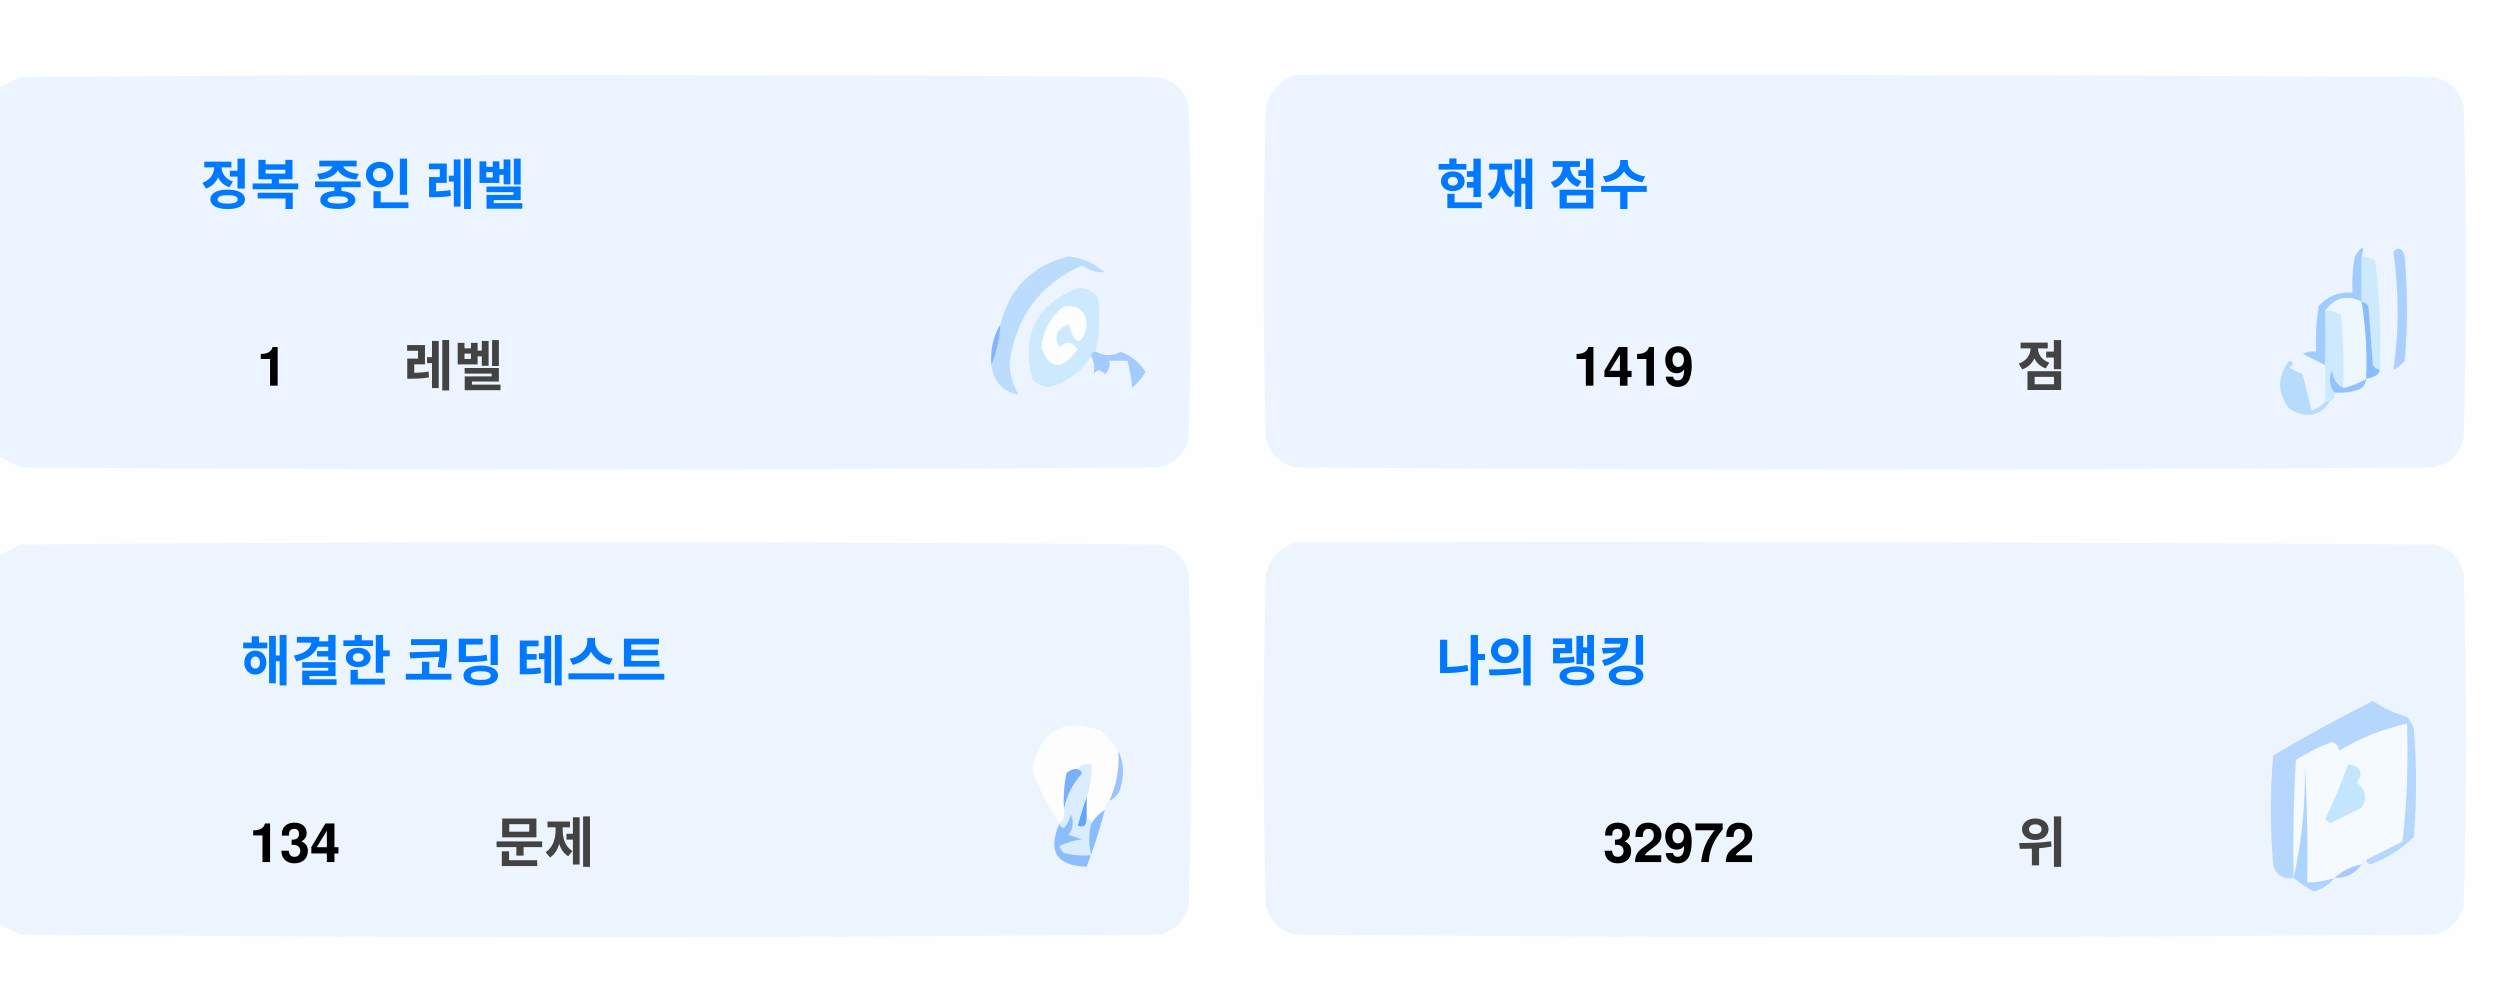
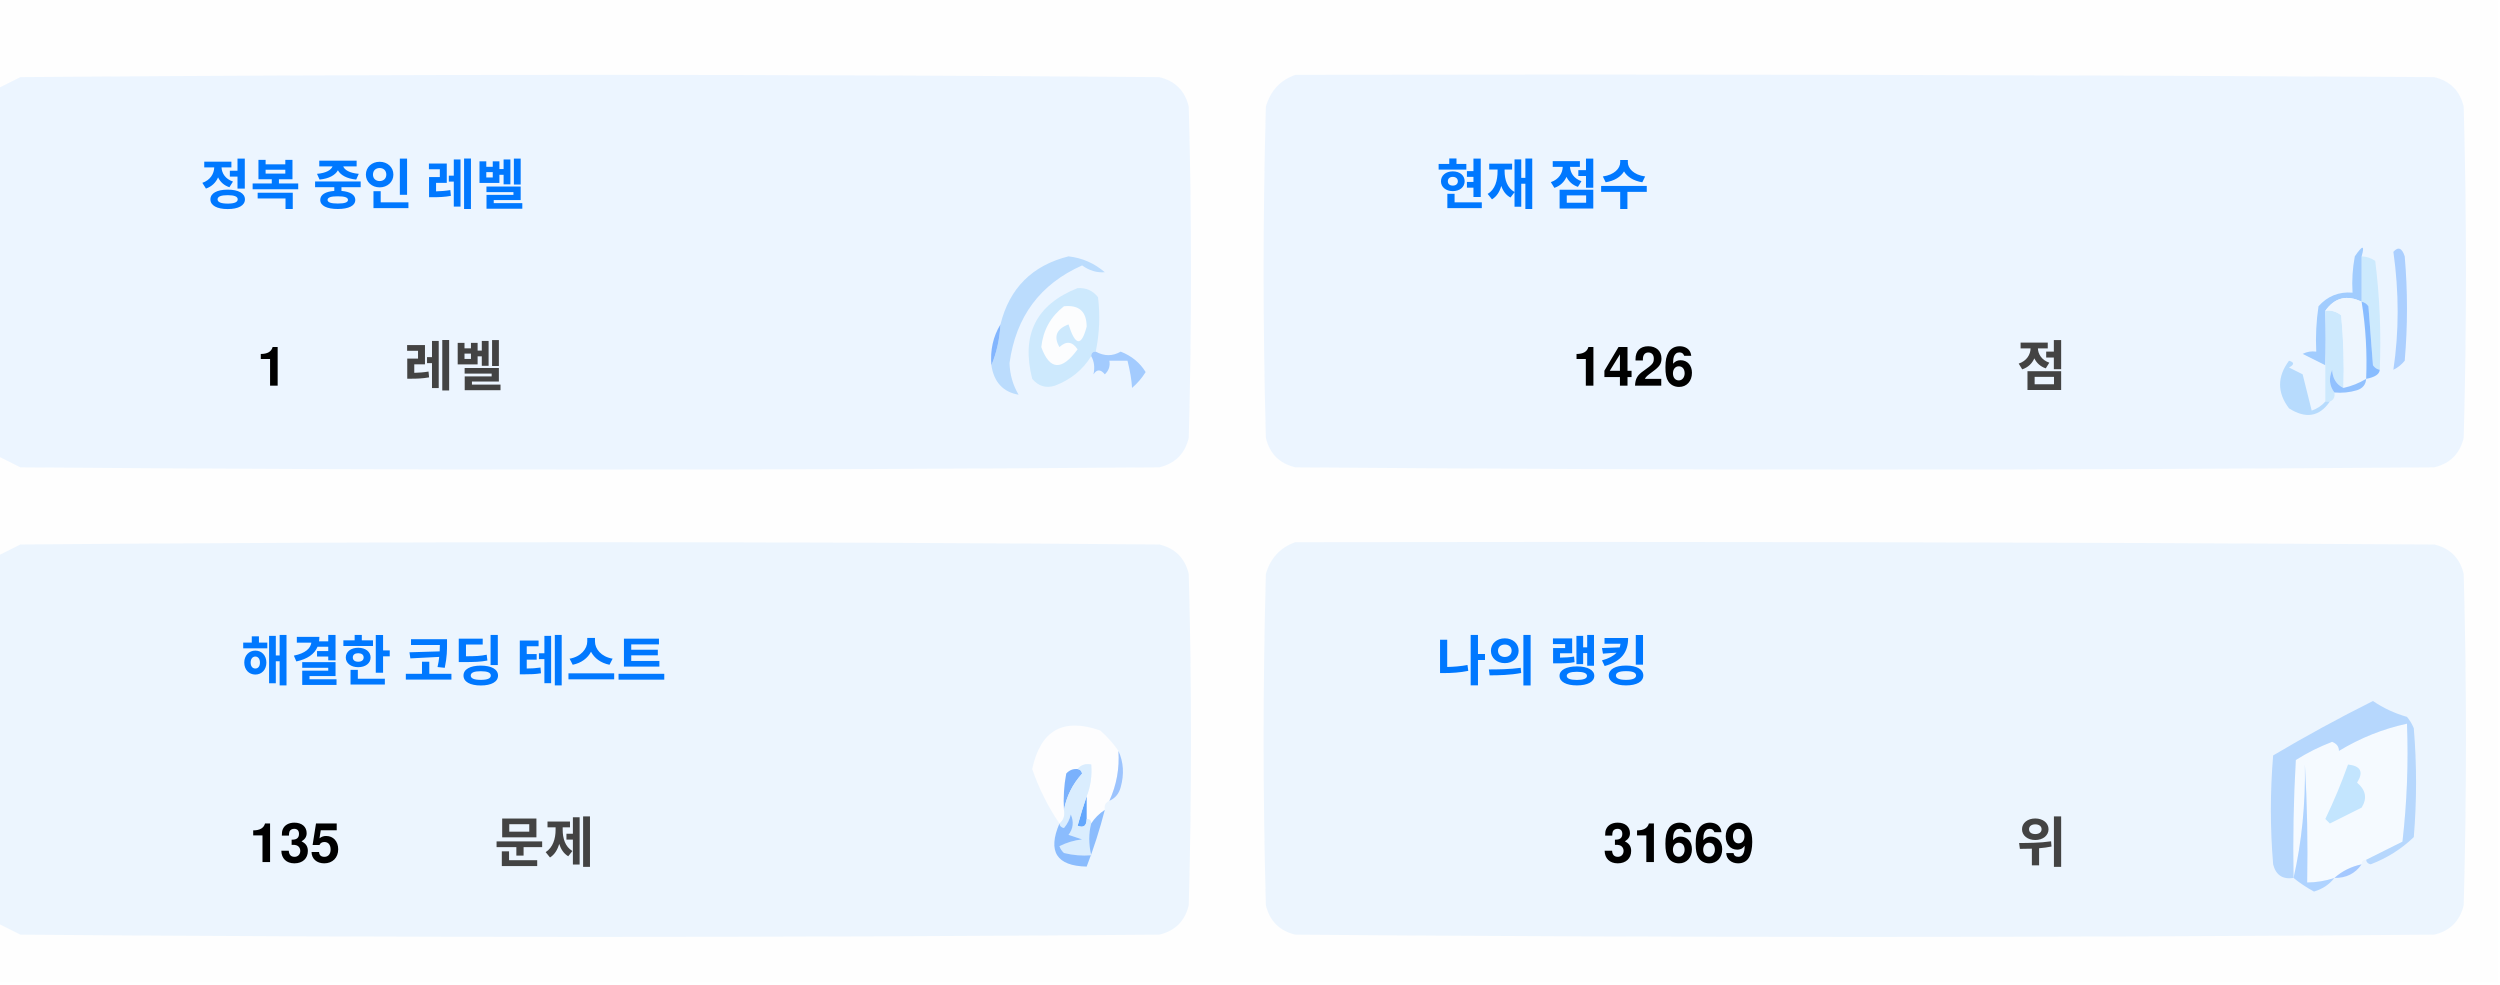
<svg xmlns="http://www.w3.org/2000/svg" version="1.1" width="551px" height="217px" style="shape-rendering:geometricPrecision; text-rendering:geometricPrecision; image-rendering:optimizeQuality; fill-rule:evenodd; clip-rule:evenodd">
  <style>.title {fill: #434343;font-size: 1rem;line-height: 1.5rem;font-weight: bold;font-family: -apple-system, BlinkMacSystemFont, Segoe UI, Helvetica, Arial, sans-serif, Apple Color Emoji, Segoe UI Emoji;}.desc {fill: #434343;font-size: 2.5rem;font-weight: bold;line-height: 1.5rem;font-family: -apple-system, BlinkMacSystemFont, Segoe UI, Helvetica, Arial, sans-serif, Apple Color Emoji, Segoe UI Emoji;}.desc-2 {fill: #434343;font-size: 1rem;font-weight: bold;line-height: 1.5rem;font-family: -apple-system, BlinkMacSystemFont, Segoe UI, Helvetica, Arial, sans-serif, Apple Color Emoji, Segoe UI Emoji;}.text, .desc {animation: twinkling 4s ease-in-out infinite;}@keyframes twinkling {40% { opacity: 1; }50% { opacity: 0.5; }60% { opacity: 1; }70% { opacity: 0.5; }80% { opacity: 1; }}</style>
  <g>
    <path style="opacity:1" fill="#fefefe" d="M -0.5,-0.5 C 183.167,-0.5 366.833,-0.5 550.5,-0.5C 550.5,71.833 550.5,144.167 550.5,216.5C 366.833,216.5 183.167,216.5 -0.5,216.5C -0.5,212.167 -0.5,207.833 -0.5,203.5C 1.14,204.32 2.807,205.153 4.5,206C 88.167,206.667 171.833,206.667 255.5,206C 259,205.167 261.167,203 262,199.5C 262.667,175.167 262.667,150.833 262,126.5C 261.167,123 259,120.833 255.5,120C 171.833,119.333 88.167,119.333 4.5,120C 2.807,120.847 1.14,121.68 -0.5,122.5C -0.5,115.167 -0.5,107.833 -0.5,100.5C 1.14,101.32 2.807,102.153 4.5,103C 88.167,103.667 171.833,103.667 255.5,103C 259,102.167 261.167,100 262,96.5C 262.667,72.167 262.667,47.833 262,23.5C 261.167,20 259,17.833 255.5,17C 171.833,16.333 88.167,16.333 4.5,17C 2.807,17.847 1.14,18.68 -0.5,19.5C -0.5,12.833 -0.5,6.167 -0.5,-0.5 Z" />
  </g>
  <g>
    <path style="opacity:1" fill="#ecf5ff" d="M -0.5,100.5 C -0.5,73.5 -0.5,46.5 -0.5,19.5C 1.14,18.68 2.807,17.847 4.5,17C 88.167,16.333 171.833,16.333 255.5,17C 259,17.833 261.167,20 262,23.5C 262.667,47.833 262.667,72.167 262,96.5C 261.167,100 259,102.167 255.5,103C 171.833,103.667 88.167,103.667 4.5,103C 2.807,102.153 1.14,101.32 -0.5,100.5 Z" />
  </g>
  <g>
    <path style="opacity:1" fill="#ecf5ff" d="M 285.5,16.5 C 369.167,16.333 452.834,16.5 536.5,17C 540,17.833 542.167,20 543,23.5C 543.667,47.833 543.667,72.167 543,96.5C 542.167,100 540,102.167 536.5,103C 452.833,103.667 369.167,103.667 285.5,103C 282,102.167 279.833,100 279,96.5C 278.333,72.167 278.333,47.833 279,23.5C 280.018,19.985 282.185,17.652 285.5,16.5 Z" />
  </g>
  <g>
    <path style="opacity:1" fill="#cdeafd" d="M 520.5,56.5 C 521.583,56.539 522.583,56.873 523.5,57.5C 524.498,65.472 524.831,73.472 524.5,81.5C 523.883,81.389 523.383,81.056 523,80.5C 522.667,76.167 522.333,71.833 522,67.5C 521.617,66.944 521.117,66.611 520.5,66.5C 520.5,63.167 520.5,59.833 520.5,56.5 Z" />
  </g>
  <g>
    <path style="opacity:1" fill="#abcfff" d="M 527.5,55.5 C 528.566,54.308 529.399,54.641 530,56.5C 530.667,64.167 530.667,71.833 530,79.5C 529.311,80.357 528.478,81.023 527.5,81.5C 528.758,73.08 528.758,64.414 527.5,55.5 Z" />
  </g>
  <g>
    <path style="opacity:1" fill="#bbdcfd" d="M 218.5,80.5 C 219.657,77.727 220.324,74.727 220.5,71.5C 222.49,63.51 227.49,58.51 235.5,56.5C 238.528,56.847 241.194,58.014 243.5,60C 241.744,60.141 240.078,59.641 238.5,58.5C 229.247,62.607 223.914,69.773 222.5,80C 222.565,82.526 223.232,84.859 224.5,87C 221.07,86.397 219.07,84.231 218.5,80.5 Z" />
  </g>
  <g>
    <path style="opacity:1" fill="#cde9fd" d="M 241.5,77.5 C 240.833,77.5 240.5,77.833 240.5,78.5C 238.628,81.529 235.961,83.695 232.5,85C 230.536,85.624 228.869,85.124 227.5,83.5C 225.021,73.791 228.354,67.124 237.5,63.5C 239.374,63.39 240.874,64.056 242,65.5C 242.497,69.524 242.331,73.524 241.5,77.5 Z" />
  </g>
  <g>
    <path style="opacity:1" fill="#fcfdfe" d="M 234.5,67.5 C 237.826,67.162 239.493,68.662 239.5,72C 238.334,76.434 237,76.267 235.5,71.5C 232.832,72.515 232.166,74.182 233.5,76.5C 235.017,75.089 236.351,75.256 237.5,77C 234.006,81.771 231.34,81.605 229.5,76.5C 229.904,72.771 231.571,69.771 234.5,67.5 Z" />
  </g>
  <g>
    <path style="opacity:1" fill="#a1ccfe" d="M 520.5,56.5 C 520.5,59.833 520.5,63.167 520.5,66.5C 517.238,64.922 514.572,65.589 512.5,68.5C 512.617,72.81 512.617,76.81 512.5,80.5C 510.86,79.68 509.193,78.847 507.5,78C 508.448,77.517 509.448,77.35 510.5,77.5C 510.335,74.15 510.502,70.817 511,67.5C 512.995,65.253 515.495,64.253 518.5,64.5C 518.336,61.813 518.503,59.146 519,56.5C 520.731,53.969 521.231,53.969 520.5,56.5 Z" />
  </g>
  <g>
    <path style="opacity:1" fill="#cde9fd" d="M 512.5,68.5 C 513.822,68.33 514.989,68.663 516,69.5C 516.499,74.823 516.666,80.156 516.5,85.5C 514.955,84.77 514.122,83.437 514,81.5C 513.22,83.387 513.387,85.054 514.5,86.5C 514.672,87.492 514.338,88.158 513.5,88.5C 513.167,88.5 512.833,88.5 512.5,88.5C 512.5,85.833 512.5,83.167 512.5,80.5C 512.617,76.81 512.617,72.81 512.5,68.5 Z" />
  </g>
  <g>
    <path style="opacity:1" fill="#eef6fe" d="M 520.5,66.5 C 521.407,72.106 521.74,77.773 521.5,83.5C 519.95,84.441 518.284,85.108 516.5,85.5C 516.666,80.156 516.499,74.823 516,69.5C 514.989,68.663 513.822,68.33 512.5,68.5C 514.572,65.589 517.238,64.922 520.5,66.5 Z" />
  </g>
  <g>
    <path style="opacity:1" fill="#88bcff" d="M 520.5,66.5 C 521.117,66.611 521.617,66.944 522,67.5C 522.333,71.833 522.667,76.167 523,80.5C 523.383,81.056 523.883,81.389 524.5,81.5C 524.445,82.469 523.445,83.136 521.5,83.5C 521.74,77.773 521.407,72.106 520.5,66.5 Z" />
  </g>
  <g>
    <path style="opacity:1" fill="#82b5fe" d="M 220.5,71.5 C 220.324,74.727 219.657,77.727 218.5,80.5C 218.215,77.171 218.882,74.171 220.5,71.5 Z" />
  </g>
  <g>
    <path style="opacity:1" fill="#a3cbfe" d="M 240.5,78.5 C 240.5,77.833 240.833,77.5 241.5,77.5C 243.391,78.536 245.224,78.536 247,77.5C 249.391,78.429 251.225,79.929 252.5,82C 251.681,83.319 250.681,84.486 249.5,85.5C 249.409,83.777 249.075,81.777 248.5,79.5C 247.167,79.5 245.833,79.5 244.5,79.5C 244.719,80.675 244.386,81.675 243.5,82.5C 242.575,81.359 241.741,81.359 241,82.5C 241.331,80.981 241.164,79.648 240.5,78.5 Z" />
  </g>
  <g>
    <path style="opacity:1" fill="#b7dbfd" d="M 512.5,88.5 C 512.833,88.5 513.167,88.5 513.5,88.5C 511.199,91.857 508.199,92.357 504.5,90C 501.872,86.535 501.872,83.035 504.5,79.5C 505.696,79.846 505.696,80.346 504.5,81C 505.5,81.5 506.5,82 507.5,82.5C 508.167,85.167 508.833,87.833 509.5,90.5C 510.739,90.058 511.739,89.391 512.5,88.5 Z" />
  </g>
  <g>
    <path style="opacity:1" fill="#92c1fe" d="M 516.5,85.5 C 518.284,85.108 519.95,84.441 521.5,83.5C 521.423,84.75 520.756,85.583 519.5,86C 517.866,86.493 516.199,86.66 514.5,86.5C 513.387,85.054 513.22,83.387 514,81.5C 514.122,83.437 514.955,84.77 516.5,85.5 Z" />
  </g>
  <g>
    <path style="opacity:1" fill="#ecf5fe" d="M -0.5,203.5 C -0.5,176.5 -0.5,149.5 -0.5,122.5C 1.14,121.68 2.807,120.847 4.5,120C 88.167,119.333 171.833,119.333 255.5,120C 259,120.833 261.167,123 262,126.5C 262.667,150.833 262.667,175.167 262,199.5C 261.167,203 259,205.167 255.5,206C 171.833,206.667 88.167,206.667 4.5,206C 2.807,205.153 1.14,204.32 -0.5,203.5 Z" />
  </g>
  <g>
    <path style="opacity:1" fill="#ecf5fe" d="M 285.5,119.5 C 369.167,119.333 452.834,119.5 536.5,120C 540,120.833 542.167,123 543,126.5C 543.667,150.833 543.667,175.167 543,199.5C 542.167,203 540,205.167 536.5,206C 452.833,206.667 369.167,206.667 285.5,206C 282,205.167 279.833,203 279,199.5C 278.333,175.167 278.333,150.833 279,126.5C 280.018,122.985 282.185,120.652 285.5,119.5 Z" />
  </g>
  <g>
    <path style="opacity:1" fill="#fdfdfe" d="M 246.5,165.5 C 246.758,169.367 246.092,173.034 244.5,176.5C 243.662,176.842 243.328,177.508 243.5,178.5C 242.272,179.306 241.272,180.306 240.5,181.5C 240.5,180.833 240.167,180.5 239.5,180.5C 239.5,178.833 239.5,177.167 239.5,175.5C 240.369,173.283 240.702,170.95 240.5,168.5C 239.209,168.263 238.209,168.596 237.5,169.5C 236.504,169.414 235.671,169.748 235,170.5C 234.503,173.146 234.336,175.813 234.5,178.5C 234.737,179.791 234.404,180.791 233.5,181.5C 230.986,177.806 228.986,173.806 227.5,169.5C 229.309,160.957 234.309,158.124 242.5,161C 244.07,162.397 245.404,163.897 246.5,165.5 Z" />
  </g>
  <g>
    <path style="opacity:1" fill="#f5faff" d="M 521.5,189.5 C 520.833,189.5 520.5,189.833 520.5,190.5C 518.181,190.992 516.181,191.992 514.5,193.5C 512.565,194.15 510.565,194.483 508.5,194.5C 508.666,185.827 508.5,177.16 508,168.5C 508.141,177.227 507.308,185.56 505.5,193.5C 505.334,184.827 505.5,176.16 506,167.5C 508.527,165.903 511.194,164.57 514,163.5C 515.011,163.892 515.511,164.559 515.5,165.5C 520.21,162.641 525.21,160.641 530.5,159.5C 530.831,168.192 530.498,176.859 529.5,185.5C 526.807,186.847 524.14,188.18 521.5,189.5 Z" />
  </g>
  <g>
    <path style="opacity:1" fill="#b6d7fd" d="M 521.5,189.5 C 524.14,188.18 526.807,186.847 529.5,185.5C 530.498,176.859 530.831,168.192 530.5,159.5C 525.21,160.641 520.21,162.641 515.5,165.5C 515.511,164.559 515.011,163.892 514,163.5C 511.194,164.57 508.527,165.903 506,167.5C 505.5,176.16 505.334,184.827 505.5,193.5C 503.089,193.863 501.589,192.863 501,190.5C 500.333,182.5 500.333,174.5 501,166.5C 508.173,162.246 515.507,158.246 523,154.5C 525.304,156.068 527.804,157.235 530.5,158C 531.126,158.75 531.626,159.584 532,160.5C 532.667,168.5 532.667,176.5 532,184.5C 529.292,187.111 526.125,189.111 522.5,190.5C 521.893,190.376 521.56,190.043 521.5,189.5 Z" />
  </g>
  <g>
    <path style="opacity:1" fill="#c3e5fe" d="M 517.5,168.5 C 520.317,168.801 520.984,170.134 519.5,172.5C 521.439,174.122 521.772,175.956 520.5,178C 518.167,179.167 515.833,180.333 513.5,181.5C 513.167,181.167 512.833,180.833 512.5,180.5C 514.414,176.515 516.081,172.515 517.5,168.5 Z" />
  </g>
  <g>
    <path style="opacity:1" fill="#7ab1fc" d="M 237.5,169.5 C 238.043,169.56 238.376,169.893 238.5,170.5C 236.395,172.836 235.062,175.503 234.5,178.5C 234.336,175.813 234.503,173.146 235,170.5C 235.671,169.748 236.504,169.414 237.5,169.5 Z" />
  </g>
  <g>
    <path style="opacity:1" fill="#afd3ff" d="M 514.5,193.5 C 513.378,194.947 511.878,195.947 510,196.5C 508.348,195.601 506.848,194.601 505.5,193.5C 507.308,185.56 508.141,177.227 508,168.5C 508.5,177.16 508.666,185.827 508.5,194.5C 510.565,194.483 512.565,194.15 514.5,193.5 Z" />
  </g>
  <g>
    <path style="opacity:1" fill="#9cc3fd" d="M 246.5,165.5 C 247.634,167.966 247.801,170.633 247,173.5C 246.623,174.942 245.79,175.942 244.5,176.5C 246.092,173.034 246.758,169.367 246.5,165.5 Z" />
  </g>
  <g>
    <path style="opacity:1" fill="#62a6fc" d="M 239.5,175.5 C 239.5,177.167 239.5,178.833 239.5,180.5C 239.483,182.028 238.816,182.528 237.5,182C 238.117,179.723 238.784,177.556 239.5,175.5 Z" />
  </g>
  <g>
    <path style="opacity:1" fill="#daedfe" d="M 237.5,169.5 C 238.209,168.596 239.209,168.263 240.5,168.5C 240.702,170.95 240.369,173.283 239.5,175.5C 238.784,177.556 238.117,179.723 237.5,182C 238.816,182.528 239.483,182.028 239.5,180.5C 240.167,180.5 240.5,180.833 240.5,181.5C 239.918,183.669 239.918,186.002 240.5,188.5C 238.473,188.662 236.473,188.495 234.5,188C 234.043,187.586 233.709,187.086 233.5,186.5C 235.078,185.702 236.744,185.202 238.5,185C 237.5,184.667 236.5,184.333 235.5,184C 236.554,182.612 236.72,181.112 236,179.5C 235.751,180.624 235.251,181.624 234.5,182.5C 233.893,182.376 233.56,182.043 233.5,181.5C 234.404,180.791 234.737,179.791 234.5,178.5C 235.062,175.503 236.395,172.836 238.5,170.5C 238.376,169.893 238.043,169.56 237.5,169.5 Z" />
  </g>
  <g>
    <path style="opacity:1" fill="#8bbcfd" d="M 243.5,178.5 C 242.395,182.803 241.062,186.969 239.5,191C 232.857,190.847 230.857,187.68 233.5,181.5C 233.56,182.043 233.893,182.376 234.5,182.5C 235.251,181.624 235.751,180.624 236,179.5C 236.72,181.112 236.554,182.612 235.5,184C 236.5,184.333 237.5,184.667 238.5,185C 236.744,185.202 235.078,185.702 233.5,186.5C 233.709,187.086 234.043,187.586 234.5,188C 236.473,188.495 238.473,188.662 240.5,188.5C 239.918,186.002 239.918,183.669 240.5,181.5C 241.272,180.306 242.272,179.306 243.5,178.5 Z" />
  </g>
  <g>
    <path style="opacity:1" fill="#a4c8ff" d="M 520.5,190.5 C 519.089,192.539 517.089,193.539 514.5,193.5C 516.181,191.992 518.181,190.992 520.5,190.5 Z" />
  </g>
  <text text-anchor="middle" x="80" y="45" class="title" style="fill:#0078ff;" stroke="#none" stroke-width="1">정복 중인 레벨</text>
  <text text-anchor="middle" x="60" y="85" class="desc" style="fill:#000000;" stroke="#none" stroke-width="1">1</text>
  <text text-anchor="middle" x="100" y="85" class="desc-2" style="fill:#434343;" stroke="#none" stroke-width="1">레벨</text>
  <text text-anchor="middle" x="340" y="45" class="title" style="fill:#0078ff;" stroke="#none" stroke-width="1">현재 점수</text>
-   <text text-anchor="middle" x="360" y="85" class="desc" style="fill:#000000;" stroke="#none" stroke-width="1">1419</text>
+   <text text-anchor="middle" x="360" y="85" class="desc" style="fill:#000000;" stroke="#none" stroke-width="1">1426</text>
  <text text-anchor="middle" x="450" y="85" class="desc-2" style="fill:#434343;" stroke="#none" stroke-width="1">점</text>
  <text text-anchor="middle" x="100" y="150" class="title" style="fill:#0078ff;" stroke="#none" stroke-width="1">해결한 코딩 테스트</text>
-   <text text-anchor="middle" x="65" y="190" class="desc" style="fill:#000000;" stroke="#none" stroke-width="1">134</text>
+   <text text-anchor="middle" x="65" y="190" class="desc" style="fill:#000000;" stroke="#none" stroke-width="1">135</text>
  <text text-anchor="middle" x="120" y="190" class="desc-2" style="fill:#434343;" stroke="#none" stroke-width="1">문제</text>
  <text text-anchor="middle" x="340" y="150" class="title" style="fill:#0078ff;" stroke="#none" stroke-width="1">나의 랭킹</text>
-   <text text-anchor="middle" x="370" y="190" class="desc" style="fill:#000000;" stroke="#none" stroke-width="1">32972</text>
+   <text text-anchor="middle" x="370" y="190" class="desc" style="fill:#000000;" stroke="#none" stroke-width="1">31669</text>
  <text text-anchor="middle" x="450" y="190" class="desc-2" style="fill:#434343;" stroke="#none" stroke-width="1">위</text>
</svg>
